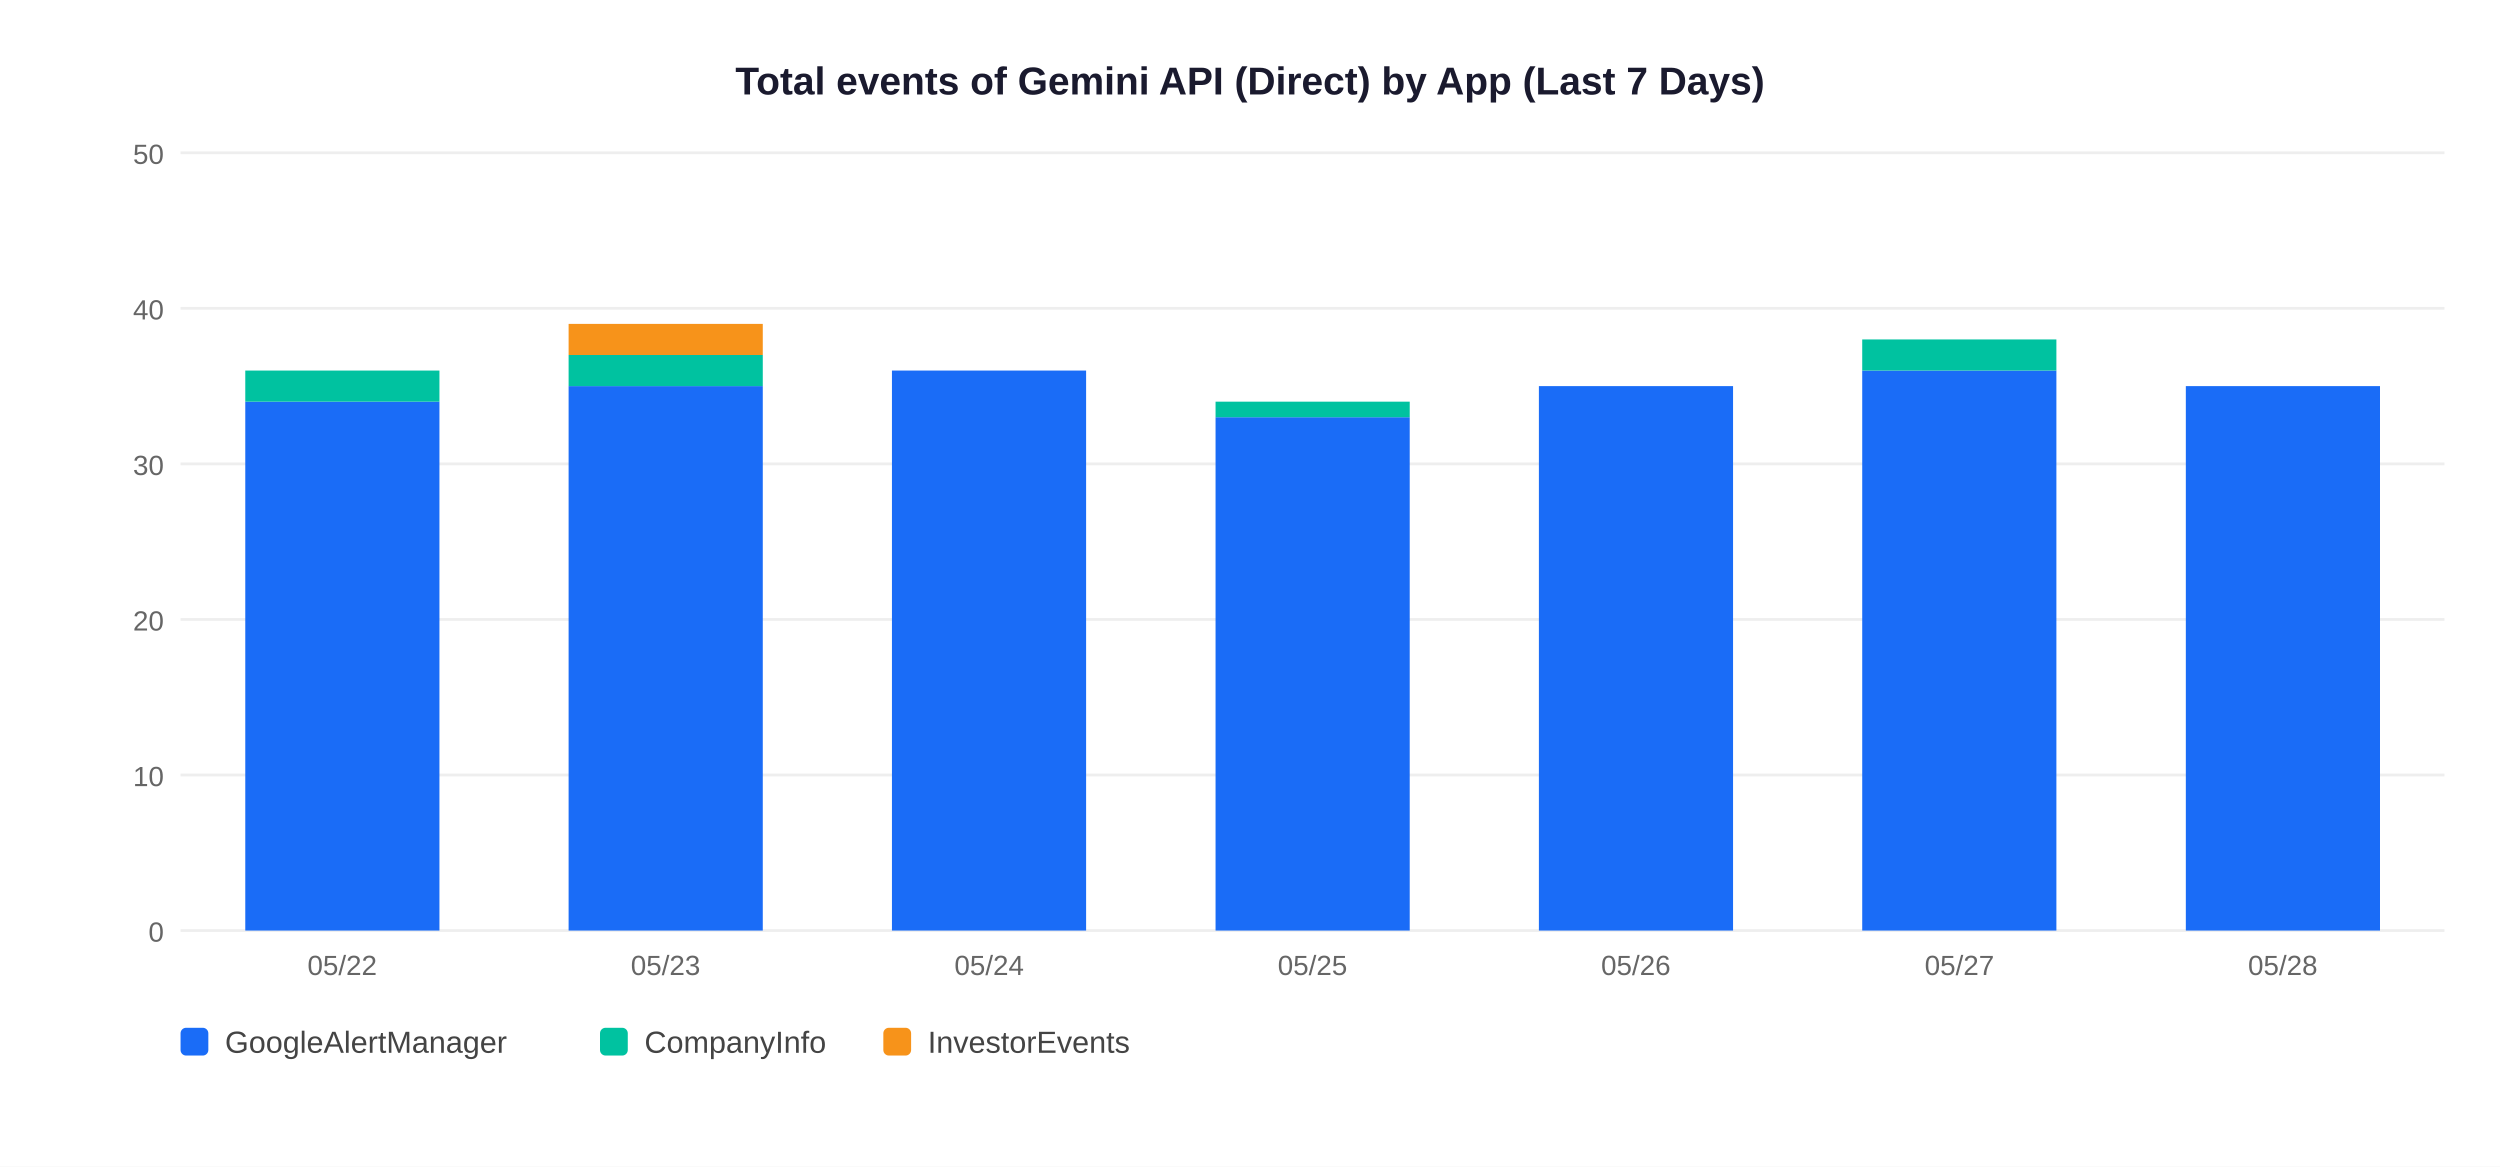
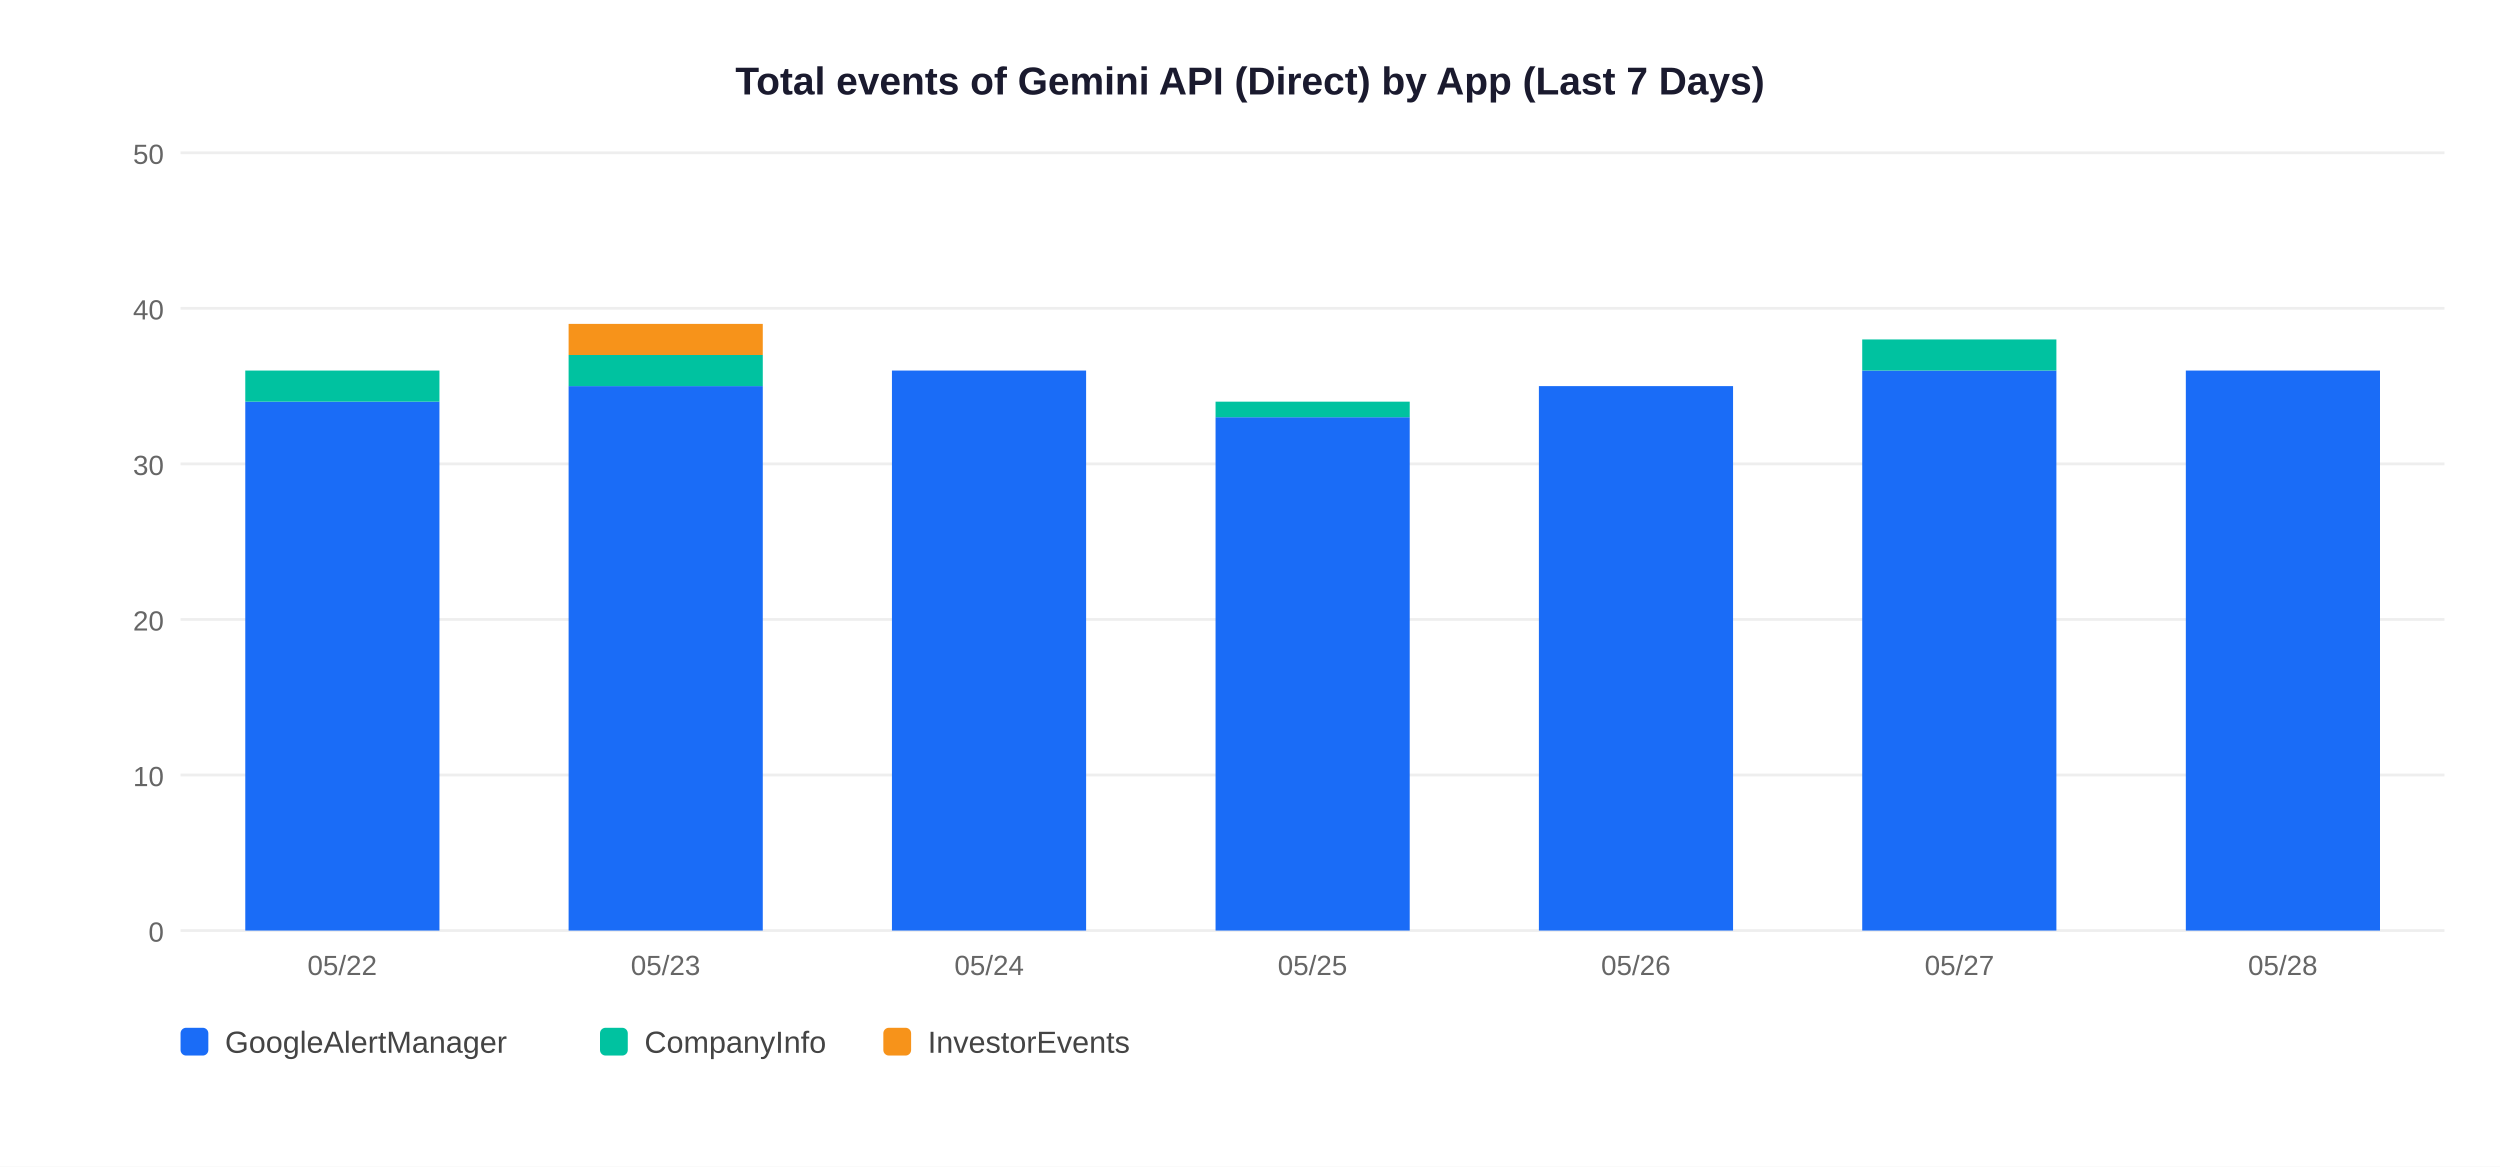
<svg xmlns="http://www.w3.org/2000/svg" width="900" height="420">
  <rect width="900" height="420" fill="white" />
  <text x="450" y="34" text-anchor="middle" font-size="14" font-weight="bold" font-family="Arial,sans-serif" fill="#1a1a2e">Total events of Gemini API (Direct) by App (Last 7 Days)</text>
  <line x1="65" y1="335" x2="880" y2="335" stroke="#EEEEEE" stroke-width="1" />
  <text x="59" y="339" text-anchor="end" font-size="10" font-family="Arial,sans-serif" fill="#666">0</text>
  <line x1="65" y1="279" x2="880" y2="279" stroke="#EEEEEE" stroke-width="1" />
  <text x="59" y="283" text-anchor="end" font-size="10" font-family="Arial,sans-serif" fill="#666">10</text>
  <line x1="65" y1="223" x2="880" y2="223" stroke="#EEEEEE" stroke-width="1" />
  <text x="59" y="227" text-anchor="end" font-size="10" font-family="Arial,sans-serif" fill="#666">20</text>
  <line x1="65" y1="167" x2="880" y2="167" stroke="#EEEEEE" stroke-width="1" />
  <text x="59" y="171" text-anchor="end" font-size="10" font-family="Arial,sans-serif" fill="#666">30</text>
  <line x1="65" y1="111" x2="880" y2="111" stroke="#EEEEEE" stroke-width="1" />
  <text x="59" y="115" text-anchor="end" font-size="10" font-family="Arial,sans-serif" fill="#666">40</text>
  <line x1="65" y1="55" x2="880" y2="55" stroke="#EEEEEE" stroke-width="1" />
  <text x="59" y="59" text-anchor="end" font-size="10" font-family="Arial,sans-serif" fill="#666">50</text>
  <rect x="88.3" y="144.6" width="69.9" height="190.4" fill="#1A6CF7" />
  <rect x="88.3" y="133.4" width="69.9" height="11.2" fill="#00C2A0" />
  <text x="123.2" y="351" text-anchor="middle" font-size="10" font-family="Arial,sans-serif" fill="#666">05/22</text>
  <rect x="204.7" y="139.0" width="69.9" height="196.0" fill="#1A6CF7" />
  <rect x="204.7" y="127.8" width="69.9" height="11.2" fill="#00C2A0" />
  <rect x="204.7" y="116.6" width="69.9" height="11.2" fill="#F7931A" />
  <text x="239.6" y="351" text-anchor="middle" font-size="10" font-family="Arial,sans-serif" fill="#666">05/23</text>
  <rect x="321.1" y="133.4" width="69.9" height="201.6" fill="#1A6CF7" />
  <text x="356.1" y="351" text-anchor="middle" font-size="10" font-family="Arial,sans-serif" fill="#666">05/24</text>
  <rect x="437.6" y="150.2" width="69.9" height="184.8" fill="#1A6CF7" />
  <rect x="437.6" y="144.6" width="69.9" height="5.6" fill="#00C2A0" />
  <text x="472.5" y="351" text-anchor="middle" font-size="10" font-family="Arial,sans-serif" fill="#666">05/25</text>
  <rect x="554.0" y="139.0" width="69.9" height="196.0" fill="#1A6CF7" />
  <text x="588.9" y="351" text-anchor="middle" font-size="10" font-family="Arial,sans-serif" fill="#666">05/26</text>
  <rect x="670.4" y="133.4" width="69.9" height="201.6" fill="#1A6CF7" />
  <rect x="670.4" y="122.2" width="69.9" height="11.2" fill="#00C2A0" />
  <text x="705.4" y="351" text-anchor="middle" font-size="10" font-family="Arial,sans-serif" fill="#666">05/27</text>
-   <rect x="786.9" y="139.0" width="69.9" height="196.0" fill="#1A6CF7" />
+   <rect x="786.9" y="133.4" width="69.9" height="201.6" fill="#1A6CF7" />
  <text x="821.8" y="351" text-anchor="middle" font-size="10" font-family="Arial,sans-serif" fill="#666">05/28</text>
  <rect x="65" y="370" width="10" height="10" rx="2" fill="#1A6CF7" />
  <text x="81" y="379" font-size="11" font-family="Arial,sans-serif" fill="#444">GoogleAlertManager</text>
  <rect x="216" y="370" width="10" height="10" rx="2" fill="#00C2A0" />
  <text x="232" y="379" font-size="11" font-family="Arial,sans-serif" fill="#444">CompanyInfo</text>
  <rect x="318" y="370" width="10" height="10" rx="2" fill="#F7931A" />
  <text x="334" y="379" font-size="11" font-family="Arial,sans-serif" fill="#444">InvestorEvents</text>
</svg>
